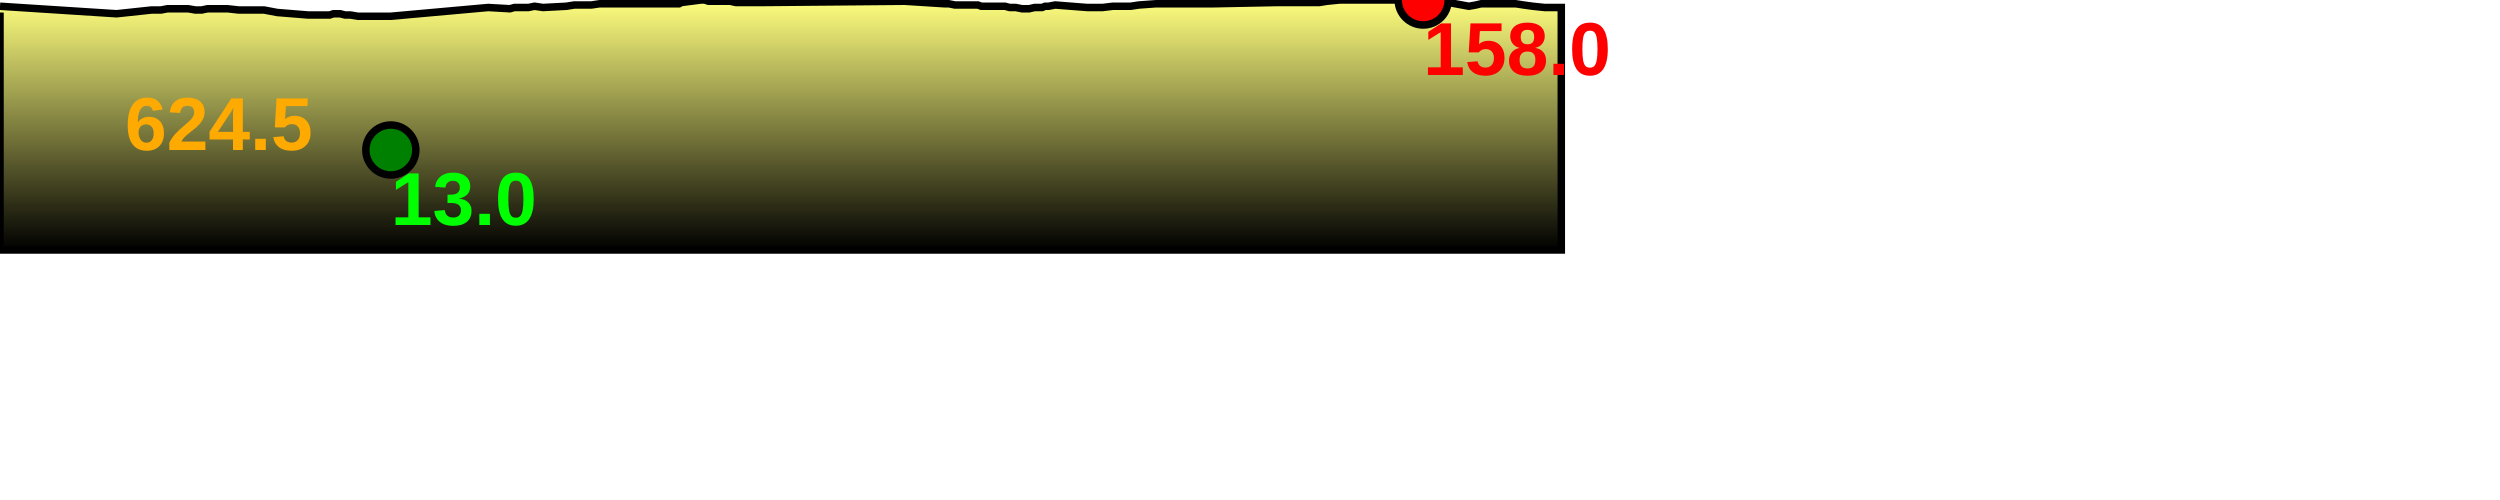
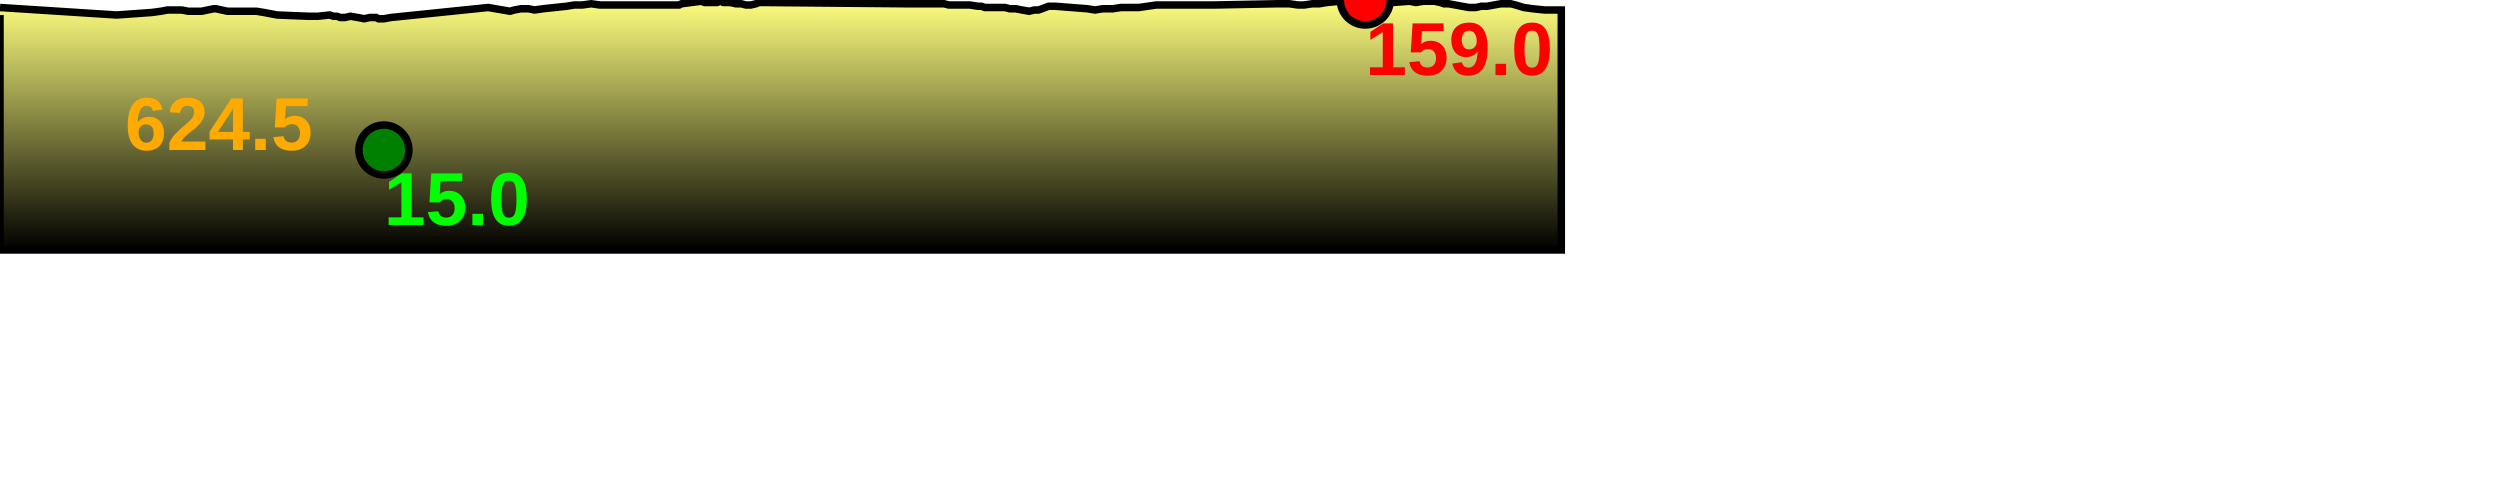
<svg xmlns="http://www.w3.org/2000/svg" baseProfile="full" height="200px" version="1.1" width="1000px">
  <defs>
    <linearGradient id="my-gradient" x1="0" x2="0" y1="0" y2="1">
      <stop offset="0.0" stop-color="#ffff7f" stop-opacity="1" />
      <stop offset="0.2" stop-color="#cccc66" stop-opacity="1" />
      <stop offset="1.0" stop-color="#000000" stop-opacity="1" />
    </linearGradient>
  </defs>
-   <path d="M 0 2.5 L 46.634 5.5 L 60.651 4.0 L 64.37 4.0 L 67 3.5 L 69.824 3.5 L 72.666 3.5 L 75.255 3.5 L 78.147 4.0 L 80.651 4.0 L 83.043 3.5 L 85.518 3.5 L 86.369 3.5 L 90.967 3.5 L 95.474 4.0 L 99.749 4.0 L 102.556 4.0 L 105.61 4.0 L 110.884 5.0 L 123.244 6.0 L 124.313 6.0 L 125.693 6.0 L 127.117 6.0 L 131.905 6.0 L 133.369 5.5 L 134.805 5.5 L 136.052 5.5 L 138.036 6.0 L 140.18 6.0 L 143.095 6.5 L 145.664 6.5 L 147.993 6.5 L 150.475 6.5 L 151.403 6.5 L 152.365 6.5 L 153.562 6.5 L 156.331 6.5 L 195.285 3.0 L 203.985 3.5 L 205.732 3.0 L 208.411 3.0 L 211.409 3.0 L 213.837 2.5 L 217.199 3.0 L 226.596 2.5 L 229.691 2.0 L 232.882 2.0 L 236.532 2.0 L 239.874 1.5 L 243.009 1.5 L 264.579 1.5 L 265.947 1.5 L 267.564 1.5 L 269.158 1.5 L 270.396 1.5 L 271.662 1.5 L 272.622 1.0 L 280.457 0.0 L 281.871 0.0 L 283.369 0.5 L 284.97 0.5 L 286.802 0.5 L 288.205 0.5 L 289.371 0.5 L 292.073 0.5 L 294.329 1.0 L 296.433 1.0 L 298.362 1.0 L 300.363 1.0 L 302.43 1.0 L 303.563 1.0 L 305.635 1.0 L 361.875 0.5 L 377.661 1.5 L 379.486 1.5 L 381.971 2.0 L 384.894 2.0 L 387.933 2.0 L 391.146 2.0 L 392.534 2.5 L 393.984 2.5 L 400.506 2.5 L 402 2.5 L 403.866 3.0 L 406.284 3.0 L 408.823 3.5 L 411.667 3.5 L 413.814 3.0 L 415.362 3.0 L 416.835 3.0 L 418.074 2.5 L 419.451 2.5 L 422.092 2.0 L 434.845 3.0 L 438.054 3.0 L 441.037 3.0 L 445.151 2.5 L 448.38 2.5 L 452.25 2.5 L 455.561 2.0 L 462.463 1.5 L 485.722 1.5 L 485.722 1.5 L 511.138 1.0 L 515.652 1.0 L 519.192 1.0 L 521.632 1.0 L 524.946 1.0 L 527.723 1.0 L 530.809 0.5 L 535.88 0.0 L 540.892 0.0 L 546.108 0.0 L 549.345 0.0 L 557.129 0.0 L 563.756 0.0 L 566.378 0.0 L 569.278 0.0 L 573.809 0.5 L 576.117 0.5 L 577.569 1.0 L 579.36 1.0 L 587.548 2.5 L 590.37 2.0 L 592.485 1.5 L 594.789 1.5 L 600.376 1.5 L 602.318 1.5 L 604.293 1.5 L 606.226 1.5 L 609.477 2.0 L 613.083 2.5 L 617.884 3.0 L 621.623 3.0 L 624.518 3.0 L 624.518 100 L 0.0 100 L 0.0 5.0" fill="url(#my-gradient)" stroke="black" stroke-width="3" />
-   <circle cx="569.278" cy="0" fill="red" r="10" stroke="black" stroke-width="3" />
-   <circle cx="156.331" cy="60" fill="green" r="10" stroke="black" stroke-width="3" />
+   <path d="M 0 3.0 L 46.634 6.0 L 60.651 5.0 L 64.37 4.5 L 67 4.0 L 69.824 4.0 L 72.666 4.0 L 75.255 4.5 L 78.147 4.5 L 80.651 4.5 L 83.043 4.0 L 85.518 3.5 L 86.369 3.5 L 90.967 4.5 L 95.474 4.5 L 99.749 4.5 L 102.556 4.5 L 105.61 5.0 L 110.884 6.0 L 123.244 6.5 L 124.313 6.5 L 125.693 6.5 L 127.117 6.5 L 131.905 6.0 L 133.369 6.5 L 134.805 6.5 L 136.052 7.0 L 138.036 7.0 L 140.18 6.5 L 143.095 7.0 L 145.664 7.5 L 147.993 7.0 L 150.475 7.0 L 151.403 7.5 L 152.365 7.5 L 153.562 7.5 L 156.331 7.0 L 195.285 3.0 L 203.985 4.5 L 205.732 4.0 L 208.411 3.5 L 211.409 3.5 L 213.837 4.0 L 217.199 3.5 L 226.596 2.5 L 229.691 2.0 L 232.882 2.0 L 236.532 1.5 L 239.874 2.0 L 243.009 2.0 L 264.579 2.0 L 265.947 2.0 L 267.564 2.0 L 269.158 2.0 L 270.396 2.0 L 271.662 2.0 L 272.622 1.5 L 280.457 0.5 L 281.871 1.0 L 283.369 1.0 L 284.97 1.0 L 286.802 1.0 L 288.205 0.5 L 289.371 1.0 L 292.073 1.0 L 294.329 1.5 L 296.433 1.5 L 298.362 2.0 L 300.363 2.0 L 302.43 1.5 L 303.563 1.0 L 305.635 1.0 L 361.875 1.5 L 377.661 1.5 L 379.486 2.0 L 381.971 2.0 L 384.894 2.0 L 387.933 2.0 L 391.146 2.5 L 392.534 2.5 L 393.984 3.0 L 400.506 3.0 L 402 3.0 L 403.866 3.5 L 406.284 3.5 L 408.823 4.0 L 411.667 4.5 L 413.814 4.0 L 415.362 4.0 L 416.835 3.5 L 418.074 3.0 L 419.451 2.5 L 422.092 2.5 L 434.845 3.5 L 438.054 4.0 L 441.037 3.5 L 445.151 3.5 L 448.38 3.0 L 452.25 3.0 L 455.561 3.0 L 462.463 2.0 L 485.722 2.0 L 485.722 2.0 L 511.138 1.5 L 515.652 1.5 L 519.192 2.0 L 521.632 2.0 L 524.946 1.5 L 527.723 1.5 L 530.809 1.0 L 535.88 0.5 L 540.892 1.0 L 546.108 0.0 L 549.345 0.5 L 557.129 1.0 L 563.756 0.5 L 566.378 1.0 L 569.278 0.5 L 573.809 0.5 L 576.117 1.0 L 577.569 1.5 L 579.36 1.5 L 587.548 3.0 L 590.37 3.0 L 592.485 2.5 L 594.789 2.5 L 600.376 1.5 L 602.318 1.5 L 604.293 1.5 L 606.226 2.0 L 609.477 3.0 L 613.083 3.5 L 617.884 4.0 L 621.623 4.0 L 624.518 4.0 L 624.518 100 L 0.0 100 L 0.0 6.0" fill="url(#my-gradient)" stroke="black" stroke-width="3" />
+   <circle cx="546.108" cy="0" fill="red" r="10" stroke="black" stroke-width="3" />
+   <circle cx="153.562" cy="60" fill="green" r="10" stroke="black" stroke-width="3" />
  <text fill="#ffaa00" font-family="Arial" font-size="30px" font-weight="bold" stroke="none" x="50" y="60">624.5</text>
-   <text fill="#ff0000" font-family="Arial" font-size="30px" font-weight="bold" stroke="none" x="569.278" y="30">158.0</text>
-   <text fill="#00ff00" font-family="Arial" font-size="30px" font-weight="bold" stroke="none" x="156.331" y="90">13.0</text>
+   <text fill="#ff0000" font-family="Arial" font-size="30px" font-weight="bold" stroke="none" x="546.108" y="30">159.0</text>
+   <text fill="#00ff00" font-family="Arial" font-size="30px" font-weight="bold" stroke="none" x="153.562" y="90">15.0</text>
</svg>
